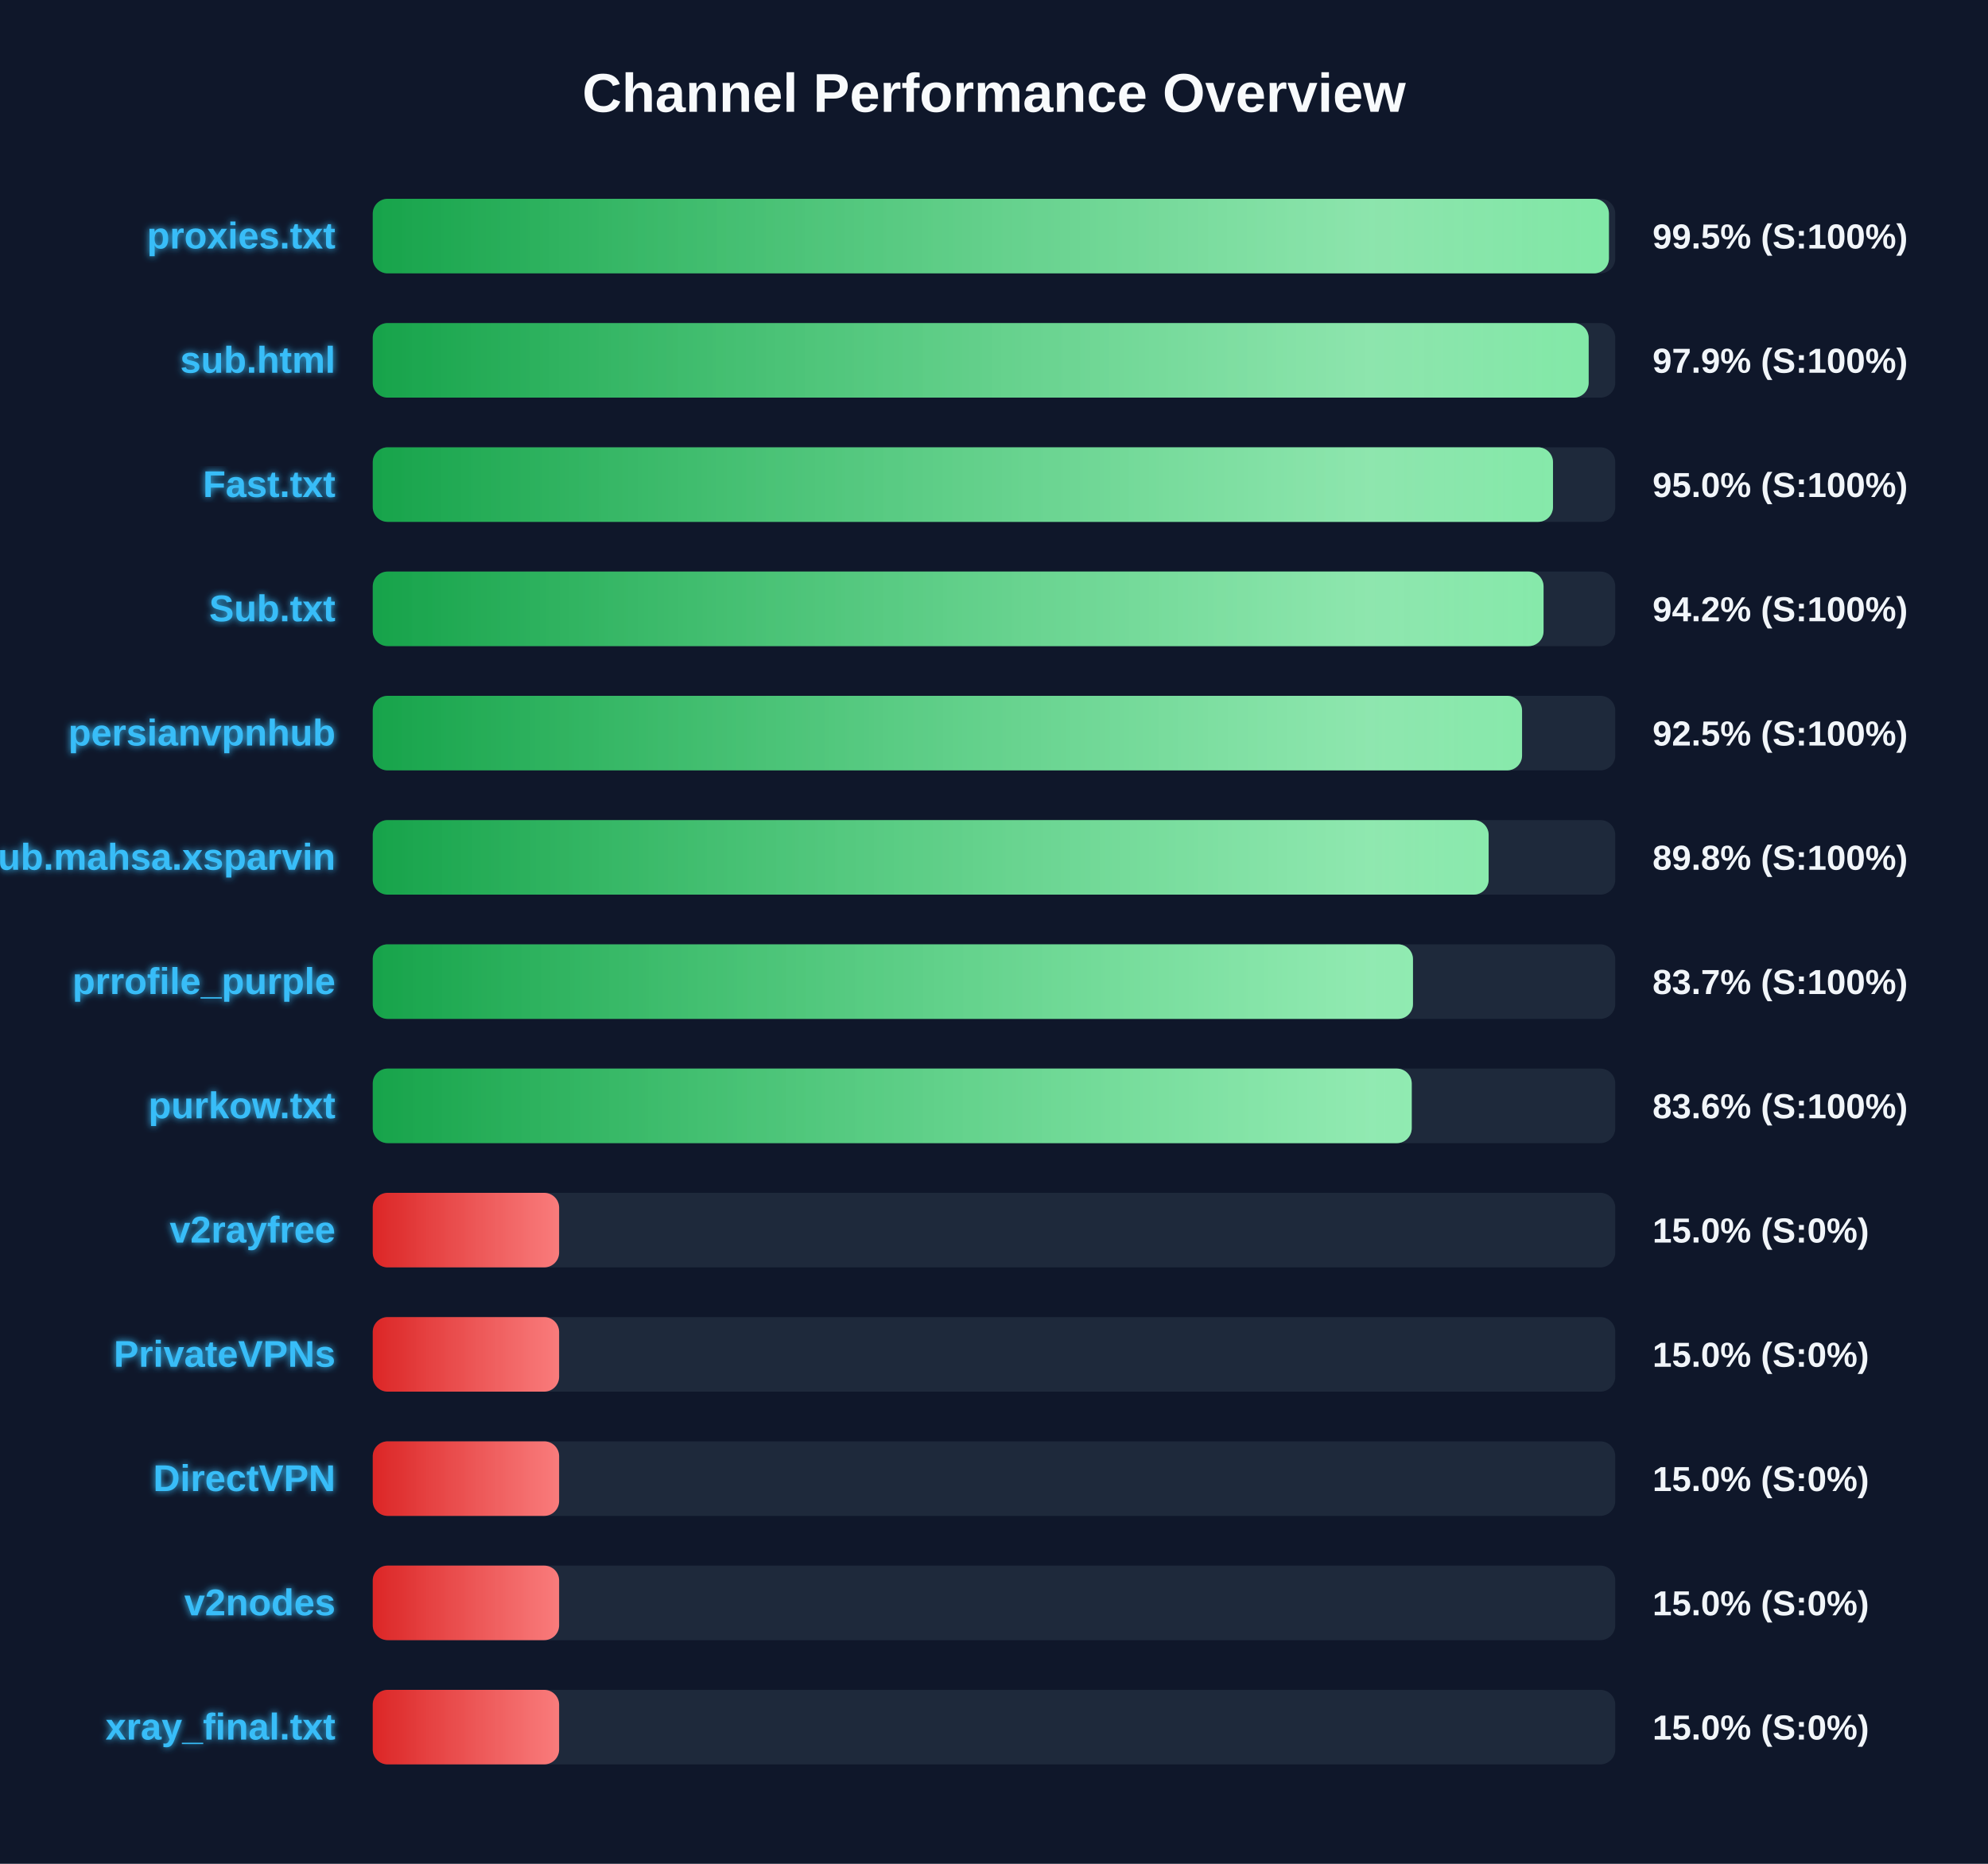
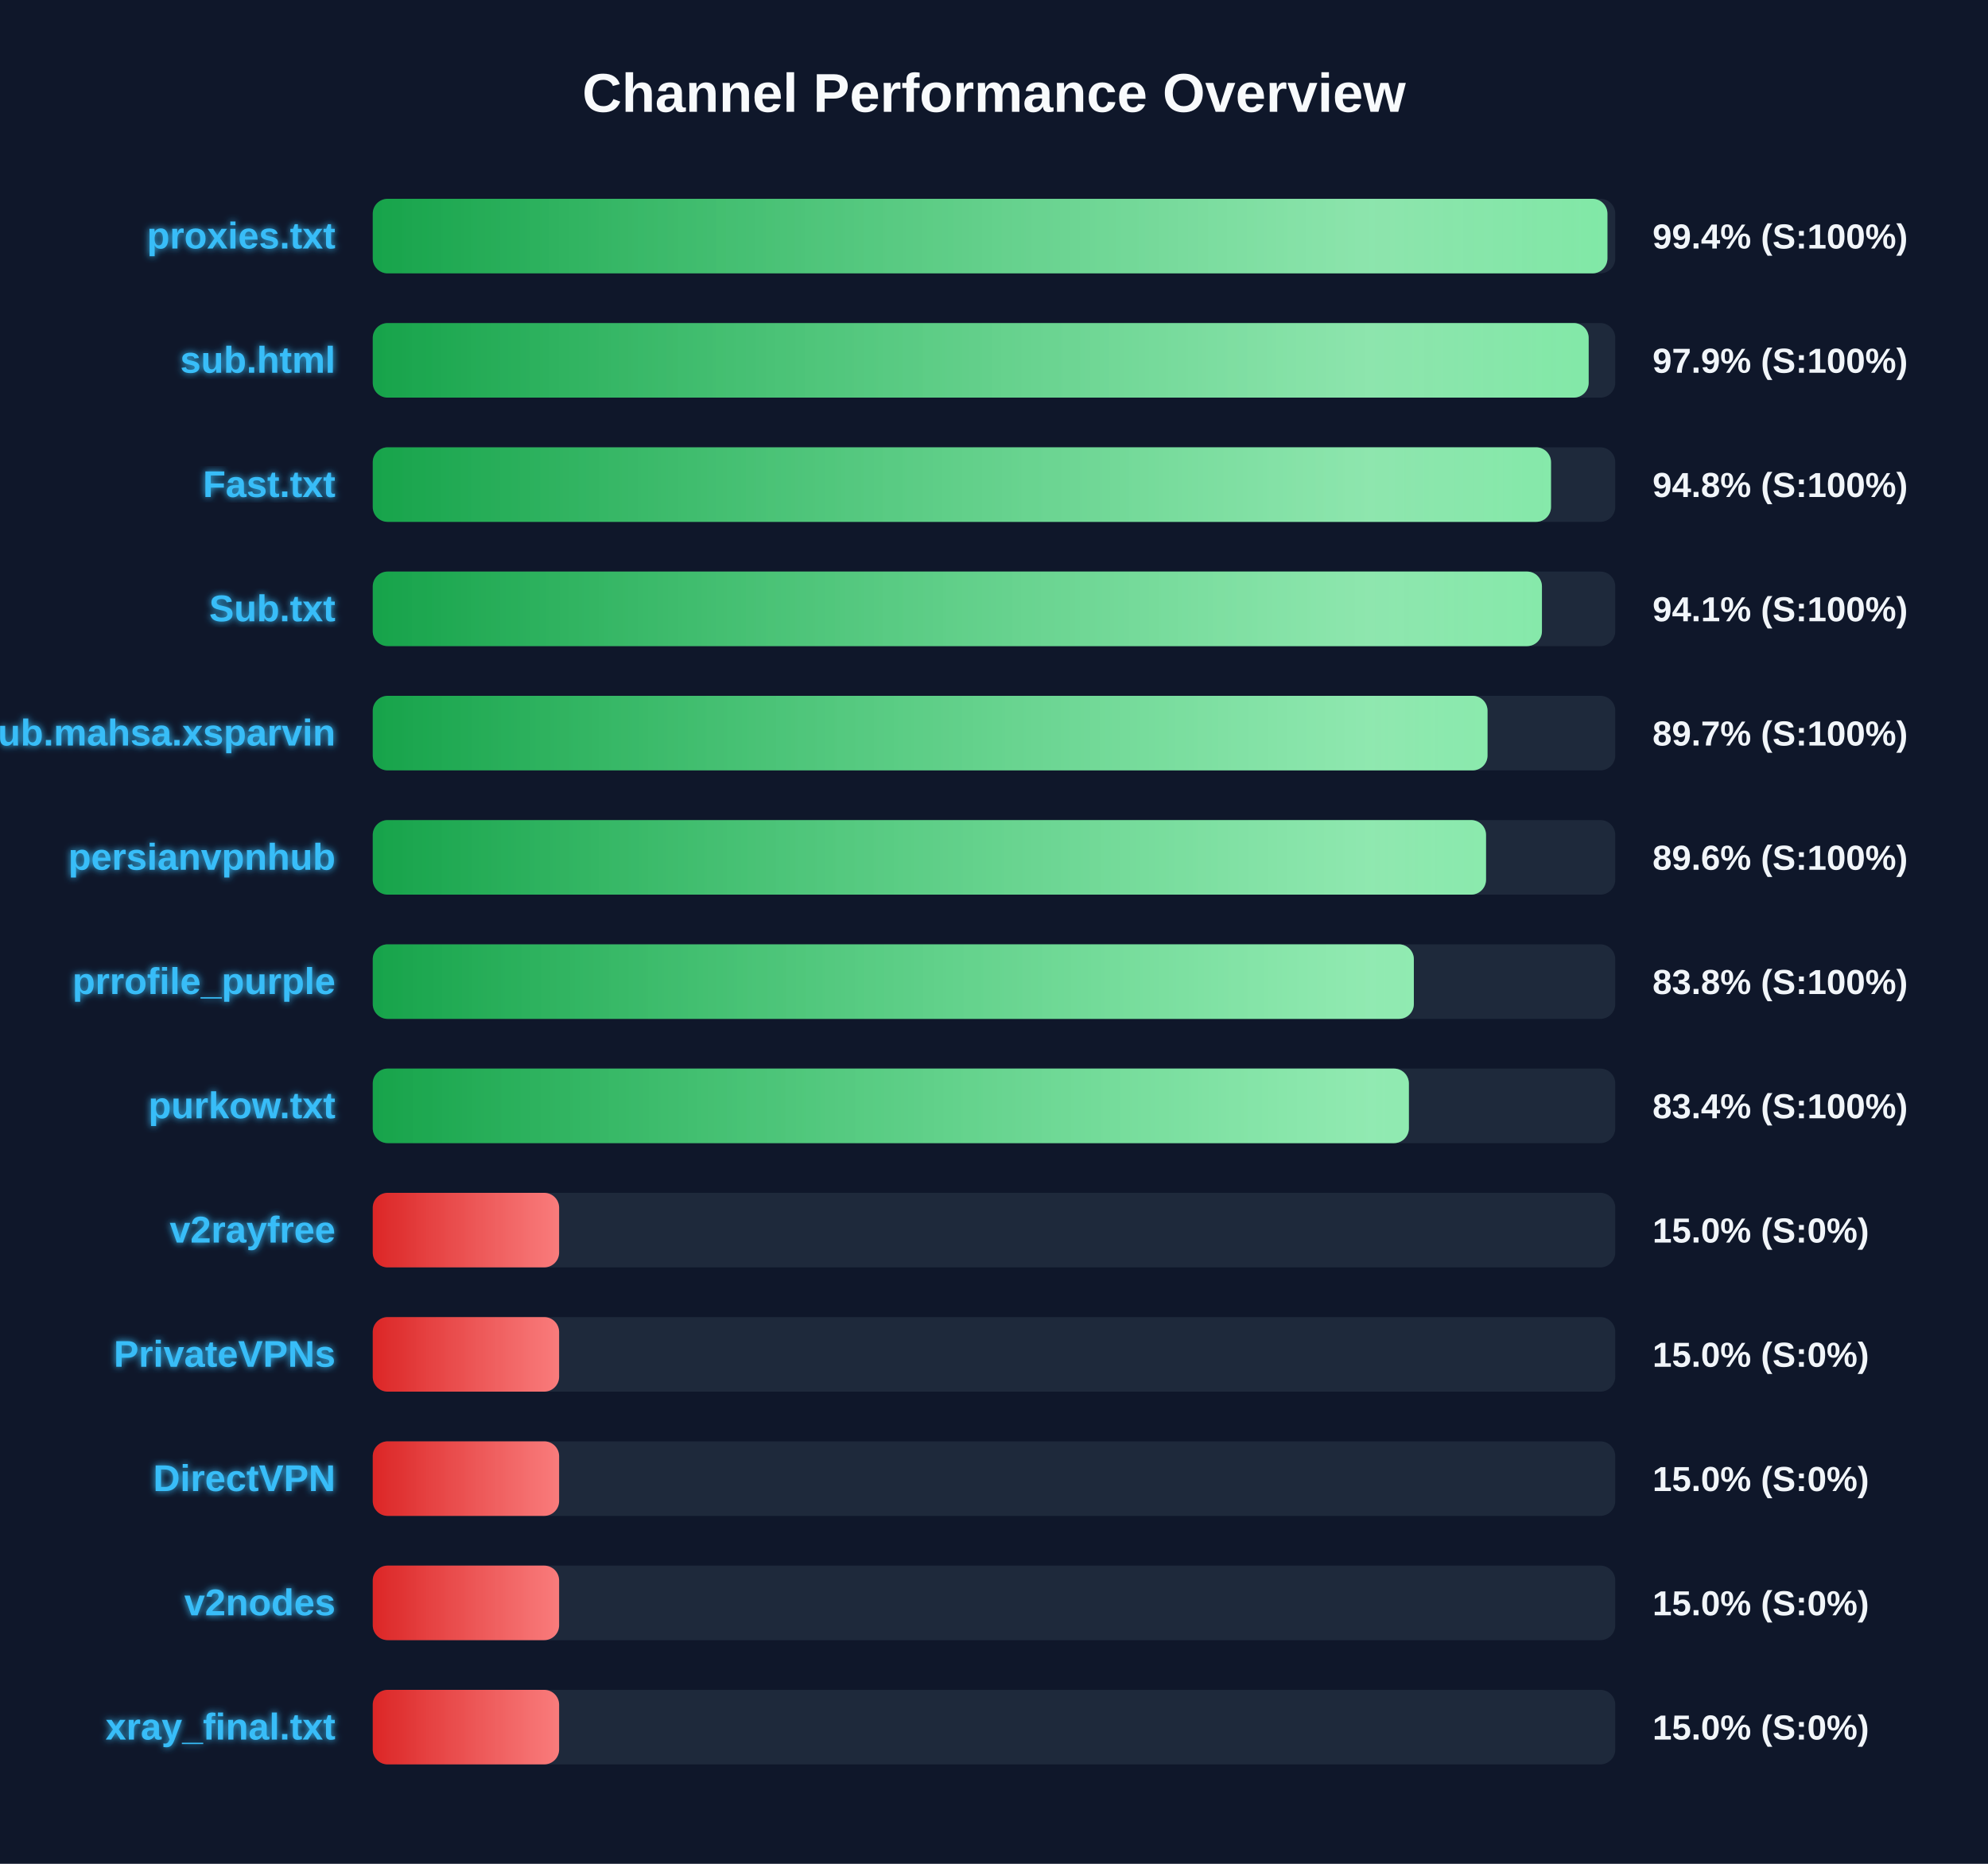
<svg xmlns="http://www.w3.org/2000/svg" width="800" height="750" version="1.1">
  <defs>
    <linearGradient id="grad-green" x1="0%" y1="0%" x2="100%" y2="0%">
      <stop offset="0%" stop-color="#16a34a" />
      <stop offset="100%" stop-color="#4ade80" />
    </linearGradient>
    <linearGradient id="grad-yellow" x1="0%" y1="0%" x2="100%" y2="0%">
      <stop offset="0%" stop-color="#ca8a04" />
      <stop offset="100%" stop-color="#fde047" />
    </linearGradient>
    <linearGradient id="grad-red" x1="0%" y1="0%" x2="100%" y2="0%">
      <stop offset="0%" stop-color="#dc2626" />
      <stop offset="100%" stop-color="#f87171" />
    </linearGradient>
    <linearGradient id="shimmer" x1="0%" y1="0%" x2="100%" y2="0%">
      <stop offset="0%" stop-color="rgba(255,255,255,0)" />
      <stop offset="50%" stop-color="rgba(255,255,255,0.4)" />
      <stop offset="100%" stop-color="rgba(255,255,255,0)" />
    </linearGradient>
    <filter id="glow" x="-20%" y="-20%" width="140%" height="140%">
      <feGaussianBlur stdDeviation="1.5" result="blur" />
      <feComposite in="SourceGraphic" in2="blur" operator="over" />
    </filter>
  </defs>
  <style>
        .bg-rect { fill: #0f172a; }
        .title { font: bold 22px 'Segoe UI', Arial, sans-serif; fill: #f8fafc; }
        .row { font: bold 15px 'Segoe UI', Arial, sans-serif; fill: #38bdf8; filter: url(#glow); }
        .score { font: bold 14px 'Segoe UI', Arial, sans-serif; fill: #f1f5f9; }
        @keyframes shimmer-anim {
            0% { transform: translateX(-100%); }
            100% { transform: translateX(200%); }
        }
        .shimmer-rect {
            animation: shimmer-anim 2.5s infinite linear;
        }
    </style>
  <rect width="100%" height="100%" class="bg-rect" />
  <text x="400" y="45" text-anchor="middle" class="title">Channel Performance Overview</text>
  <rect x="150" y="80" width="500" height="30" fill="#1e293b" rx="6" />
  <clipPath id="clip-0">
-     <rect x="150" y="80" width="497.45" height="30" rx="6" />
+     <rect x="150" y="80" width="496.85" height="30" rx="6" />
  </clipPath>
-   <rect x="150" y="80" width="497.45" height="30" fill="url(#grad-green)" rx="6" />
+   <rect x="150" y="80" width="496.85" height="30" fill="url(#grad-green)" rx="6" />
  <g clip-path="url(#clip-0)">
    <rect x="150" y="80" width="100%" height="30" fill="url(#shimmer)" class="shimmer-rect" />
  </g>
  <text x="135" y="100" text-anchor="end" class="row">proxies.txt</text>
-   <text x="665" y="100" text-anchor="start" class="score">99.5% (S:100%)</text>
+   <text x="665" y="100" text-anchor="start" class="score">99.4% (S:100%)</text>
  <rect x="150" y="130" width="500" height="30" fill="#1e293b" rx="6" />
  <clipPath id="clip-1">
    <rect x="150" y="130" width="489.3" height="30" rx="6" />
  </clipPath>
  <rect x="150" y="130" width="489.3" height="30" fill="url(#grad-green)" rx="6" />
  <g clip-path="url(#clip-1)">
    <rect x="150" y="130" width="100%" height="30" fill="url(#shimmer)" class="shimmer-rect" />
  </g>
  <text x="135" y="150" text-anchor="end" class="row">sub.html</text>
  <text x="665" y="150" text-anchor="start" class="score">97.9% (S:100%)</text>
  <rect x="150" y="180" width="500" height="30" fill="#1e293b" rx="6" />
  <clipPath id="clip-2">
-     <rect x="150" y="180" width="474.95" height="30" rx="6" />
+     <rect x="150" y="180" width="474.15" height="30" rx="6" />
  </clipPath>
-   <rect x="150" y="180" width="474.95" height="30" fill="url(#grad-green)" rx="6" />
+   <rect x="150" y="180" width="474.15" height="30" fill="url(#grad-green)" rx="6" />
  <g clip-path="url(#clip-2)">
    <rect x="150" y="180" width="100%" height="30" fill="url(#shimmer)" class="shimmer-rect" />
  </g>
  <text x="135" y="200" text-anchor="end" class="row">Fast.txt</text>
-   <text x="665" y="200" text-anchor="start" class="score">95.0% (S:100%)</text>
+   <text x="665" y="200" text-anchor="start" class="score">94.8% (S:100%)</text>
  <rect x="150" y="230" width="500" height="30" fill="#1e293b" rx="6" />
  <clipPath id="clip-3">
-     <rect x="150" y="230" width="471.15" height="30" rx="6" />
+     <rect x="150" y="230" width="470.5" height="30" rx="6" />
  </clipPath>
-   <rect x="150" y="230" width="471.15" height="30" fill="url(#grad-green)" rx="6" />
+   <rect x="150" y="230" width="470.5" height="30" fill="url(#grad-green)" rx="6" />
  <g clip-path="url(#clip-3)">
    <rect x="150" y="230" width="100%" height="30" fill="url(#shimmer)" class="shimmer-rect" />
  </g>
  <text x="135" y="250" text-anchor="end" class="row">Sub.txt</text>
-   <text x="665" y="250" text-anchor="start" class="score">94.2% (S:100%)</text>
+   <text x="665" y="250" text-anchor="start" class="score">94.1% (S:100%)</text>
  <rect x="150" y="280" width="500" height="30" fill="#1e293b" rx="6" />
  <clipPath id="clip-4">
-     <rect x="150" y="280" width="462.5" height="30" rx="6" />
+     <rect x="150" y="280" width="448.6" height="30" rx="6" />
  </clipPath>
-   <rect x="150" y="280" width="462.5" height="30" fill="url(#grad-green)" rx="6" />
+   <rect x="150" y="280" width="448.6" height="30" fill="url(#grad-green)" rx="6" />
  <g clip-path="url(#clip-4)">
    <rect x="150" y="280" width="100%" height="30" fill="url(#shimmer)" class="shimmer-rect" />
  </g>
-   <text x="135" y="300" text-anchor="end" class="row">persianvpnhub</text>
-   <text x="665" y="300" text-anchor="start" class="score">92.5% (S:100%)</text>
+   <text x="135" y="300" text-anchor="end" class="row">Sub.mahsa.xsparvin</text>
+   <text x="665" y="300" text-anchor="start" class="score">89.7% (S:100%)</text>
  <rect x="150" y="330" width="500" height="30" fill="#1e293b" rx="6" />
  <clipPath id="clip-5">
-     <rect x="150" y="330" width="449.05" height="30" rx="6" />
+     <rect x="150" y="330" width="448.0" height="30" rx="6" />
  </clipPath>
-   <rect x="150" y="330" width="449.05" height="30" fill="url(#grad-green)" rx="6" />
+   <rect x="150" y="330" width="448.0" height="30" fill="url(#grad-green)" rx="6" />
  <g clip-path="url(#clip-5)">
    <rect x="150" y="330" width="100%" height="30" fill="url(#shimmer)" class="shimmer-rect" />
  </g>
-   <text x="135" y="350" text-anchor="end" class="row">Sub.mahsa.xsparvin</text>
-   <text x="665" y="350" text-anchor="start" class="score">89.8% (S:100%)</text>
+   <text x="135" y="350" text-anchor="end" class="row">persianvpnhub</text>
+   <text x="665" y="350" text-anchor="start" class="score">89.6% (S:100%)</text>
  <rect x="150" y="380" width="500" height="30" fill="#1e293b" rx="6" />
  <clipPath id="clip-6">
-     <rect x="150" y="380" width="418.6" height="30" rx="6" />
+     <rect x="150" y="380" width="418.95" height="30" rx="6" />
  </clipPath>
-   <rect x="150" y="380" width="418.6" height="30" fill="url(#grad-green)" rx="6" />
+   <rect x="150" y="380" width="418.95" height="30" fill="url(#grad-green)" rx="6" />
  <g clip-path="url(#clip-6)">
    <rect x="150" y="380" width="100%" height="30" fill="url(#shimmer)" class="shimmer-rect" />
  </g>
  <text x="135" y="400" text-anchor="end" class="row">prrofile_purple</text>
-   <text x="665" y="400" text-anchor="start" class="score">83.7% (S:100%)</text>
+   <text x="665" y="400" text-anchor="start" class="score">83.8% (S:100%)</text>
  <rect x="150" y="430" width="500" height="30" fill="#1e293b" rx="6" />
  <clipPath id="clip-7">
-     <rect x="150" y="430" width="418.1" height="30" rx="6" />
+     <rect x="150" y="430" width="416.95" height="30" rx="6" />
  </clipPath>
-   <rect x="150" y="430" width="418.1" height="30" fill="url(#grad-green)" rx="6" />
+   <rect x="150" y="430" width="416.95" height="30" fill="url(#grad-green)" rx="6" />
  <g clip-path="url(#clip-7)">
    <rect x="150" y="430" width="100%" height="30" fill="url(#shimmer)" class="shimmer-rect" />
  </g>
  <text x="135" y="450" text-anchor="end" class="row">purkow.txt</text>
-   <text x="665" y="450" text-anchor="start" class="score">83.6% (S:100%)</text>
+   <text x="665" y="450" text-anchor="start" class="score">83.4% (S:100%)</text>
  <rect x="150" y="480" width="500" height="30" fill="#1e293b" rx="6" />
  <clipPath id="clip-8">
    <rect x="150" y="480" width="75.0" height="30" rx="6" />
  </clipPath>
  <rect x="150" y="480" width="75.0" height="30" fill="url(#grad-red)" rx="6" />
  <g clip-path="url(#clip-8)">
    <rect x="150" y="480" width="100%" height="30" fill="url(#shimmer)" class="shimmer-rect" />
  </g>
  <text x="135" y="500" text-anchor="end" class="row">v2rayfree</text>
  <text x="665" y="500" text-anchor="start" class="score">15.0% (S:0%)</text>
  <rect x="150" y="530" width="500" height="30" fill="#1e293b" rx="6" />
  <clipPath id="clip-9">
    <rect x="150" y="530" width="75.0" height="30" rx="6" />
  </clipPath>
  <rect x="150" y="530" width="75.0" height="30" fill="url(#grad-red)" rx="6" />
  <g clip-path="url(#clip-9)">
    <rect x="150" y="530" width="100%" height="30" fill="url(#shimmer)" class="shimmer-rect" />
  </g>
  <text x="135" y="550" text-anchor="end" class="row">PrivateVPNs</text>
  <text x="665" y="550" text-anchor="start" class="score">15.0% (S:0%)</text>
  <rect x="150" y="580" width="500" height="30" fill="#1e293b" rx="6" />
  <clipPath id="clip-10">
    <rect x="150" y="580" width="75.0" height="30" rx="6" />
  </clipPath>
  <rect x="150" y="580" width="75.0" height="30" fill="url(#grad-red)" rx="6" />
  <g clip-path="url(#clip-10)">
    <rect x="150" y="580" width="100%" height="30" fill="url(#shimmer)" class="shimmer-rect" />
  </g>
  <text x="135" y="600" text-anchor="end" class="row">DirectVPN</text>
  <text x="665" y="600" text-anchor="start" class="score">15.0% (S:0%)</text>
  <rect x="150" y="630" width="500" height="30" fill="#1e293b" rx="6" />
  <clipPath id="clip-11">
    <rect x="150" y="630" width="75.0" height="30" rx="6" />
  </clipPath>
  <rect x="150" y="630" width="75.0" height="30" fill="url(#grad-red)" rx="6" />
  <g clip-path="url(#clip-11)">
    <rect x="150" y="630" width="100%" height="30" fill="url(#shimmer)" class="shimmer-rect" />
  </g>
  <text x="135" y="650" text-anchor="end" class="row">v2nodes</text>
  <text x="665" y="650" text-anchor="start" class="score">15.0% (S:0%)</text>
  <rect x="150" y="680" width="500" height="30" fill="#1e293b" rx="6" />
  <clipPath id="clip-12">
    <rect x="150" y="680" width="75.0" height="30" rx="6" />
  </clipPath>
  <rect x="150" y="680" width="75.0" height="30" fill="url(#grad-red)" rx="6" />
  <g clip-path="url(#clip-12)">
    <rect x="150" y="680" width="100%" height="30" fill="url(#shimmer)" class="shimmer-rect" />
  </g>
  <text x="135" y="700" text-anchor="end" class="row">xray_final.txt</text>
  <text x="665" y="700" text-anchor="start" class="score">15.0% (S:0%)</text>
</svg>
